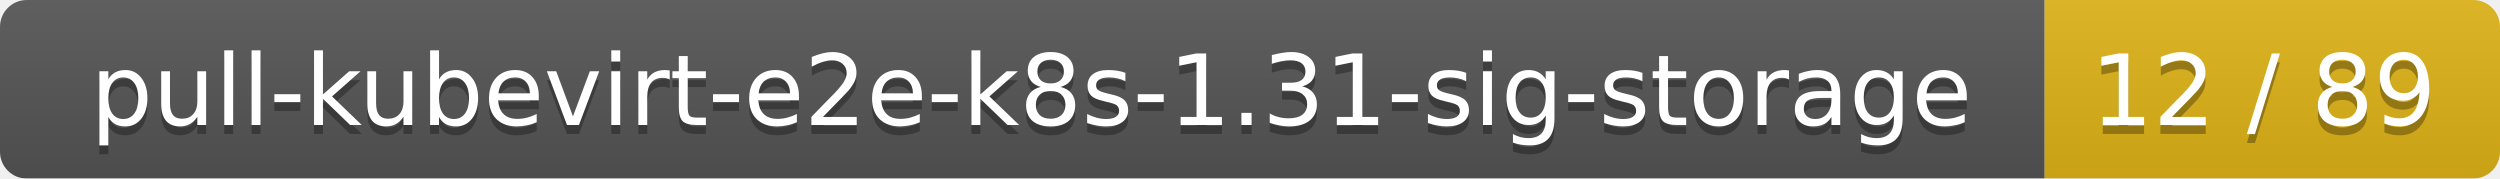
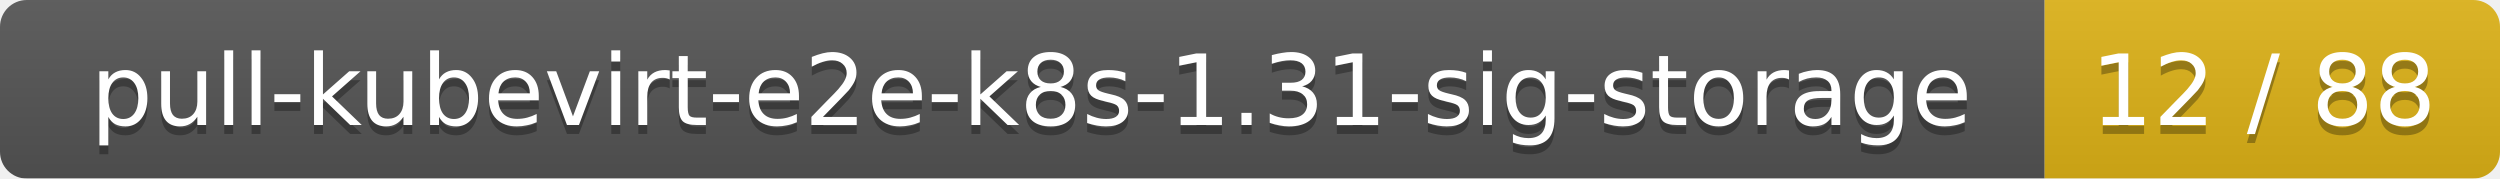
<svg xmlns="http://www.w3.org/2000/svg" width="280" height="20">
  <linearGradient id="smooth" x2="0" y2="100%">
    <stop offset="0" stop-color="#bbb" stop-opacity=".1" />
    <stop offset="1" stop-opacity=".1" />
  </linearGradient>
  <mask id="round">
    <rect width="280" height="20" rx="3" fill="#fff" />
  </mask>
  <g mask="url(#round)">
    <rect width="229" height="20" fill="#555" />
    <rect x="229" width="51" height="20" fill="#dfb317" />
    <rect width="280" height="20" fill="url(#smooth)" />
  </g>
  <g fill="#fff" text-anchor="middle" font-family="DejaVu Sans,Verdana,Geneva,sans-serif" font-size="11">
    <text x="115.5" y="15" fill="#010101" fill-opacity=".3">pull-kubevirt-e2e-k8s-1.31-sig-storage</text>
    <text x="115.5" y="14">pull-kubevirt-e2e-k8s-1.31-sig-storage</text>
-     <text x="253.5" y="15" fill="#010101" fill-opacity=".3">12 / 89</text>
-     <text x="253.5" y="14">12 / 89</text>
+     <text x="253.5" y="15" fill="#010101" fill-opacity=".3">12 / 88</text>
+     <text x="253.5" y="14">12 / 88</text>
  </g>
</svg>
